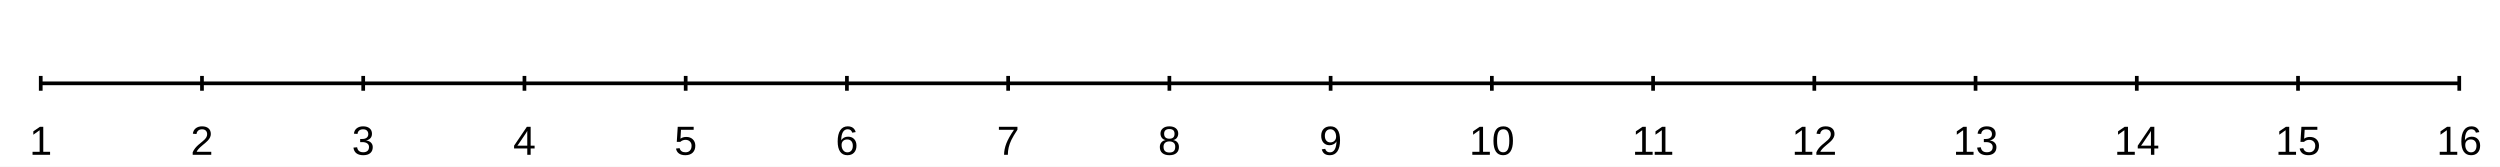
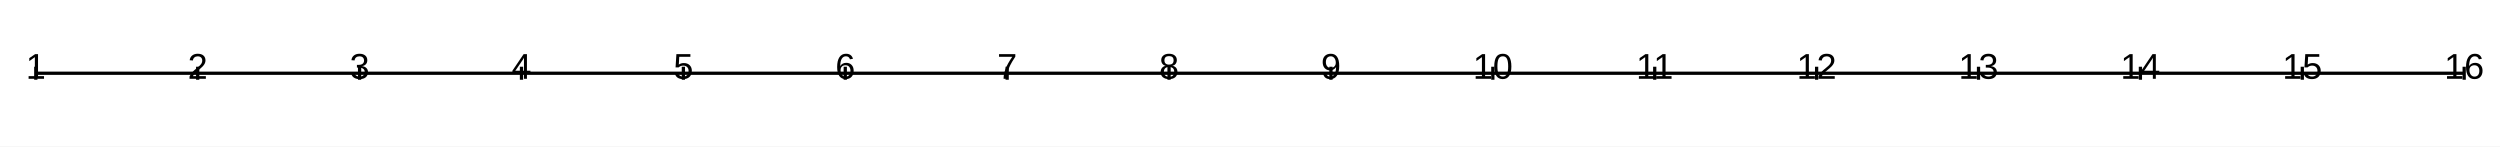
- <svg xmlns="http://www.w3.org/2000/svg" width="900" height="60">
-   <rect width="900" height="60" fill="#ffffffff" />
-   <path d="M14.667 30 L885.333 30 " fill="none" stroke-width="1.333" stroke="#000000ff" />
+ <svg xmlns="http://www.w3.org/2000/svg" width="1024" height="60">
+   <rect width="1024" height="60" fill="#ffffff" fill-opacity="1" />
+   <path d="M14.667 30 L1009.33 30 " fill="none" stroke-width="1.333" stroke="#000000ff" />
  <path d="M14.667 32.667 L14.667 27.333 " fill="none" stroke-width="1.333" stroke="#000000ff" />
-   <path d="M72.711 32.667 L72.711 27.333 " fill="none" stroke-width="1.333" stroke="#000000ff" />
-   <path d="M130.756 32.667 L130.756 27.333 " fill="none" stroke-width="1.333" stroke="#000000ff" />
-   <path d="M188.8 32.667 L188.8 27.333 " fill="none" stroke-width="1.333" stroke="#000000ff" />
-   <path d="M246.844 32.667 L246.844 27.333 " fill="none" stroke-width="1.333" stroke="#000000ff" />
-   <path d="M304.889 32.667 L304.889 27.333 " fill="none" stroke-width="1.333" stroke="#000000ff" />
-   <path d="M362.933 32.667 L362.933 27.333 " fill="none" stroke-width="1.333" stroke="#000000ff" />
-   <path d="M420.978 32.667 L420.978 27.333 " fill="none" stroke-width="1.333" stroke="#000000ff" />
-   <path d="M479.022 32.667 L479.022 27.333 " fill="none" stroke-width="1.333" stroke="#000000ff" />
-   <path d="M537.067 32.667 L537.067 27.333 " fill="none" stroke-width="1.333" stroke="#000000ff" />
-   <path d="M595.111 32.667 L595.111 27.333 " fill="none" stroke-width="1.333" stroke="#000000ff" />
-   <path d="M653.156 32.667 L653.156 27.333 " fill="none" stroke-width="1.333" stroke="#000000ff" />
-   <path d="M711.2 32.667 L711.2 27.333 " fill="none" stroke-width="1.333" stroke="#000000ff" />
-   <path d="M769.244 32.667 L769.244 27.333 " fill="none" stroke-width="1.333" stroke="#000000ff" />
-   <path d="M827.289 32.667 L827.289 27.333 " fill="none" stroke-width="1.333" stroke="#000000ff" />
-   <path d="M885.333 32.667 L885.333 27.333 " fill="none" stroke-width="1.333" stroke="#000000ff" />
-   <text x="10.589" y="55.733" fill="#000000ff" font-size="14.667" font-family="Arial,Helvetica,'Helvetica Neue',sans-serif" font-weight="500">1</text>
-   <text x="68.633" y="55.733" fill="#000000ff" font-size="14.667" font-family="Arial,Helvetica,'Helvetica Neue',sans-serif" font-weight="500">2</text>
-   <text x="126.677" y="55.733" fill="#000000ff" font-size="14.667" font-family="Arial,Helvetica,'Helvetica Neue',sans-serif" font-weight="500">3</text>
-   <text x="184.722" y="55.733" fill="#000000ff" font-size="14.667" font-family="Arial,Helvetica,'Helvetica Neue',sans-serif" font-weight="500">4</text>
-   <text x="242.766" y="55.733" fill="#000000ff" font-size="14.667" font-family="Arial,Helvetica,'Helvetica Neue',sans-serif" font-weight="500">5</text>
-   <text x="300.811" y="55.733" fill="#000000ff" font-size="14.667" font-family="Arial,Helvetica,'Helvetica Neue',sans-serif" font-weight="500">6</text>
-   <text x="358.855" y="55.733" fill="#000000ff" font-size="14.667" font-family="Arial,Helvetica,'Helvetica Neue',sans-serif" font-weight="500">7</text>
-   <text x="416.9" y="55.733" fill="#000000ff" font-size="14.667" font-family="Arial,Helvetica,'Helvetica Neue',sans-serif" font-weight="500">8</text>
-   <text x="474.944" y="55.733" fill="#000000ff" font-size="14.667" font-family="Arial,Helvetica,'Helvetica Neue',sans-serif" font-weight="500">9</text>
-   <text x="528.91" y="55.733" fill="#000000ff" font-size="14.667" font-family="Arial,Helvetica,'Helvetica Neue',sans-serif" font-weight="500">10</text>
-   <text x="587.502" y="55.733" fill="#000000ff" font-size="14.667" font-family="Arial,Helvetica,'Helvetica Neue',sans-serif" font-weight="500">11</text>
-   <text x="644.999" y="55.733" fill="#000000ff" font-size="14.667" font-family="Arial,Helvetica,'Helvetica Neue',sans-serif" font-weight="500">12</text>
-   <text x="703.044" y="55.733" fill="#000000ff" font-size="14.667" font-family="Arial,Helvetica,'Helvetica Neue',sans-serif" font-weight="500">13</text>
-   <text x="761.088" y="55.733" fill="#000000ff" font-size="14.667" font-family="Arial,Helvetica,'Helvetica Neue',sans-serif" font-weight="500">14</text>
-   <text x="819.133" y="55.733" fill="#000000ff" font-size="14.667" font-family="Arial,Helvetica,'Helvetica Neue',sans-serif" font-weight="500">15</text>
-   <text x="877.177" y="55.733" fill="#000000ff" font-size="14.667" font-family="Arial,Helvetica,'Helvetica Neue',sans-serif" font-weight="500">16</text>
+   <path d="M80.978 32.667 L80.978 27.333 " fill="none" stroke-width="1.333" stroke="#000000ff" />
+   <path d="M147.289 32.667 L147.289 27.333 " fill="none" stroke-width="1.333" stroke="#000000ff" />
+   <path d="M213.6 32.667 L213.6 27.333 " fill="none" stroke-width="1.333" stroke="#000000ff" />
+   <path d="M279.911 32.667 L279.911 27.333 " fill="none" stroke-width="1.333" stroke="#000000ff" />
+   <path d="M346.222 32.667 L346.222 27.333 " fill="none" stroke-width="1.333" stroke="#000000ff" />
+   <path d="M412.533 32.667 L412.533 27.333 " fill="none" stroke-width="1.333" stroke="#000000ff" />
+   <path d="M478.844 32.667 L478.844 27.333 " fill="none" stroke-width="1.333" stroke="#000000ff" />
+   <path d="M545.156 32.667 L545.156 27.333 " fill="none" stroke-width="1.333" stroke="#000000ff" />
+   <path d="M611.467 32.667 L611.467 27.333 " fill="none" stroke-width="1.333" stroke="#000000ff" />
+   <path d="M677.778 32.667 L677.778 27.333 " fill="none" stroke-width="1.333" stroke="#000000ff" />
+   <path d="M744.089 32.667 L744.089 27.333 " fill="none" stroke-width="1.333" stroke="#000000ff" />
+   <path d="M810.4 32.667 L810.4 27.333 " fill="none" stroke-width="1.333" stroke="#000000ff" />
+   <path d="M876.711 32.667 L876.711 27.333 " fill="none" stroke-width="1.333" stroke="#000000ff" />
+   <path d="M943.022 32.667 L943.022 27.333 " fill="none" stroke-width="1.333" stroke="#000000ff" />
+   <path d="M1009.33 32.667 L1009.33 27.333 " fill="none" stroke-width="1.333" stroke="#000000ff" />
+   <text x="10.589" y="32.267" fill="#000000ff" font-size="14.667" font-family="Arial,Helvetica,'Helvetica Neue',sans-serif" font-weight="500">1</text>
+   <text x="76.9" y="32.267" fill="#000000ff" font-size="14.667" font-family="Arial,Helvetica,'Helvetica Neue',sans-serif" font-weight="500">2</text>
+   <text x="143.211" y="32.267" fill="#000000ff" font-size="14.667" font-family="Arial,Helvetica,'Helvetica Neue',sans-serif" font-weight="500">3</text>
+   <text x="209.522" y="32.267" fill="#000000ff" font-size="14.667" font-family="Arial,Helvetica,'Helvetica Neue',sans-serif" font-weight="500">4</text>
+   <text x="275.833" y="32.267" fill="#000000ff" font-size="14.667" font-family="Arial,Helvetica,'Helvetica Neue',sans-serif" font-weight="500">5</text>
+   <text x="342.144" y="32.267" fill="#000000ff" font-size="14.667" font-family="Arial,Helvetica,'Helvetica Neue',sans-serif" font-weight="500">6</text>
+   <text x="408.455" y="32.267" fill="#000000ff" font-size="14.667" font-family="Arial,Helvetica,'Helvetica Neue',sans-serif" font-weight="500">7</text>
+   <text x="474.766" y="32.267" fill="#000000ff" font-size="14.667" font-family="Arial,Helvetica,'Helvetica Neue',sans-serif" font-weight="500">8</text>
+   <text x="541.077" y="32.267" fill="#000000ff" font-size="14.667" font-family="Arial,Helvetica,'Helvetica Neue',sans-serif" font-weight="500">9</text>
+   <text x="603.31" y="32.267" fill="#000000ff" font-size="14.667" font-family="Arial,Helvetica,'Helvetica Neue',sans-serif" font-weight="500">10</text>
+   <text x="670.168" y="32.267" fill="#000000ff" font-size="14.667" font-family="Arial,Helvetica,'Helvetica Neue',sans-serif" font-weight="500">11</text>
+   <text x="735.933" y="32.267" fill="#000000ff" font-size="14.667" font-family="Arial,Helvetica,'Helvetica Neue',sans-serif" font-weight="500">12</text>
+   <text x="802.244" y="32.267" fill="#000000ff" font-size="14.667" font-family="Arial,Helvetica,'Helvetica Neue',sans-serif" font-weight="500">13</text>
+   <text x="868.555" y="32.267" fill="#000000ff" font-size="14.667" font-family="Arial,Helvetica,'Helvetica Neue',sans-serif" font-weight="500">14</text>
+   <text x="934.866" y="32.267" fill="#000000ff" font-size="14.667" font-family="Arial,Helvetica,'Helvetica Neue',sans-serif" font-weight="500">15</text>
+   <text x="1001.177" y="32.267" fill="#000000ff" font-size="14.667" font-family="Arial,Helvetica,'Helvetica Neue',sans-serif" font-weight="500">16</text>
</svg>
